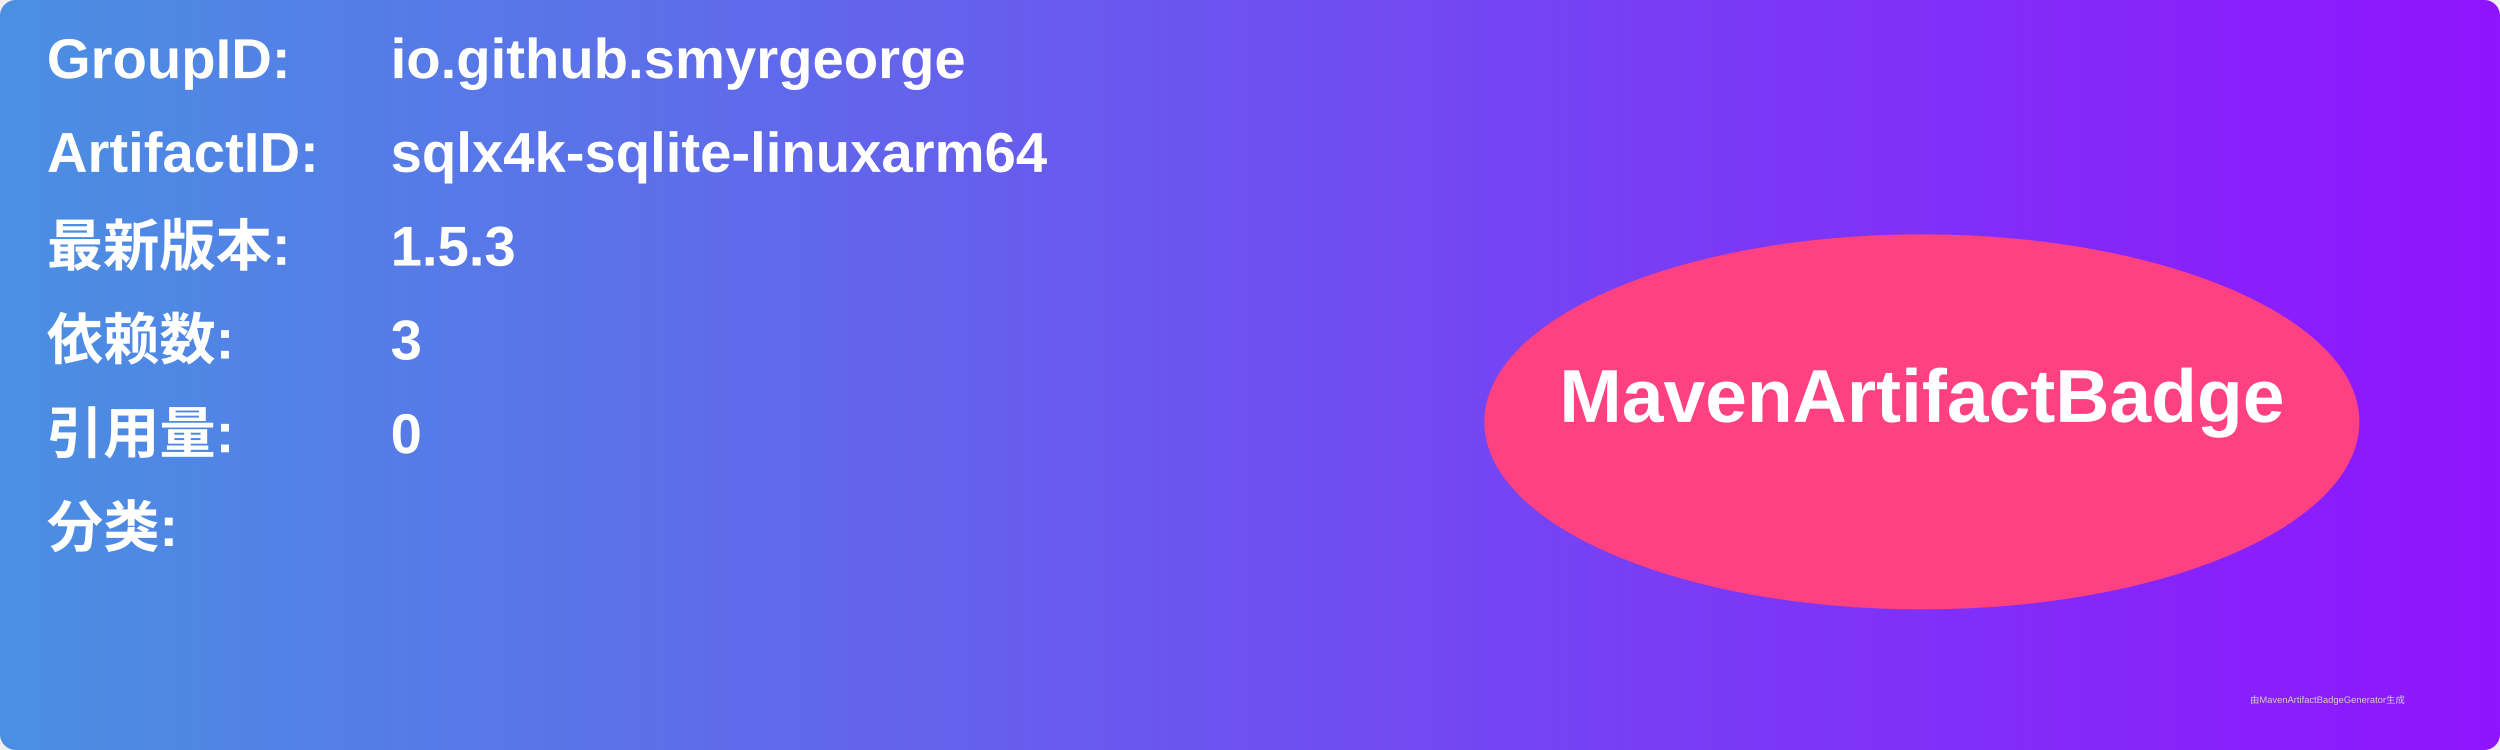
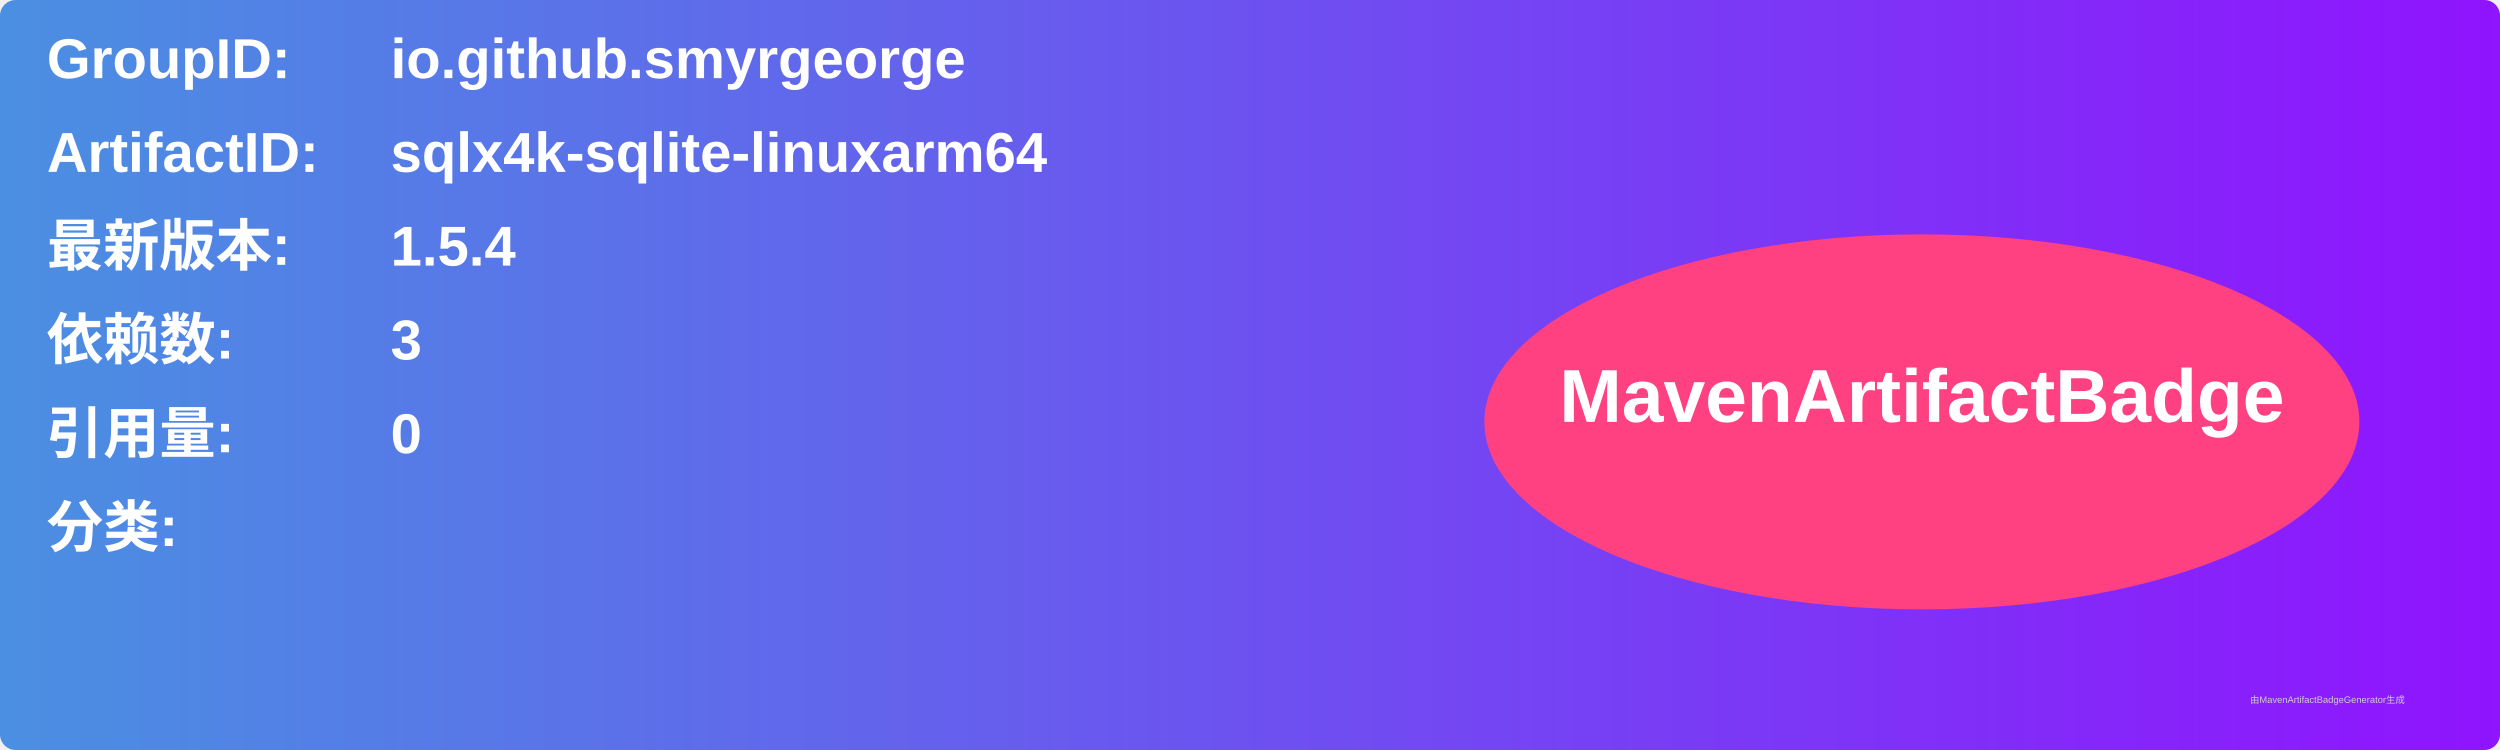
<svg xmlns="http://www.w3.org/2000/svg" width="800" height="240" viewBox="0 0 800 240">
  <linearGradient id="grad" x1="0%" y1="0%" x2="100%" y2="0%">
    <stop offset="0%" stop-color="#4a90e2" />
    <stop offset="100%" stop-color="#9013fe" />
  </linearGradient>
  <rect width="100%" height="100%" rx="5" ry="5" fill="url(#grad)" />
  <g transform="translate(15, 15)">
    <text x="0" y="10" font-family="Arial" font-size="18" fill="white" font-weight="bold" width="260">GroupID:</text>
    <text x="110" y="10" font-family="Arial" font-size="18" fill="white" font-weight="bold" width="460">io.github.smyrgeorge</text>
    <text x="0" y="40" font-family="Arial" font-size="18" fill="white" font-weight="bold" width="260">ArtifactID:</text>
    <text x="110" y="40" font-family="Arial" font-size="18" fill="white" font-weight="bold" width="460">sqlx4k-sqlite-linuxarm64</text>
    <text x="0" y="70" font-family="Arial" font-size="18" fill="white" font-weight="bold">最新版本:</text>
    <text x="110" y="70" font-family="Arial" font-size="18" fill="white" font-weight="bold">
-       <tspan font-weight="bold">1.5.3</tspan>
+       <tspan font-weight="bold">1.5.4</tspan>
    </text>
    <text x="0" y="100" font-family="Arial" font-size="18" fill="white" font-weight="bold">依赖数: </text>
    <text x="110" y="100" font-family="Arial" font-size="18" fill="white">
      <tspan font-weight="bold">3</tspan>
    </text>
    <text x="0" y="130" font-family="Arial" font-size="18" fill="white" font-weight="bold">引用量: </text>
    <text x="110" y="130" font-family="Arial" font-size="18" fill="white">
      <tspan font-weight="bold">0</tspan>
    </text>
    <text x="0" y="160" font-family="Arial" font-size="18" fill="white" font-weight="bold">分类:</text>
    <text x="10" y="190" font-family="Arial" font-size="10" fill="white">
      <tspan font-weight="bold" />
    </text>
    <ellipse cx="600" cy="120" rx="140" ry="60" fill="#ff4081" />
    <text x="600" y="120" text-anchor="middle" font-family="Arial" font-size="24" fill="white" font-weight="bold">MavenArtifactBadge</text>
  </g>
  <text x="720" y="225" font-family="Arial" font-size="3" fill="#d0d0d0">由MavenArtifactBadgeGenerator生成</text>
</svg>
